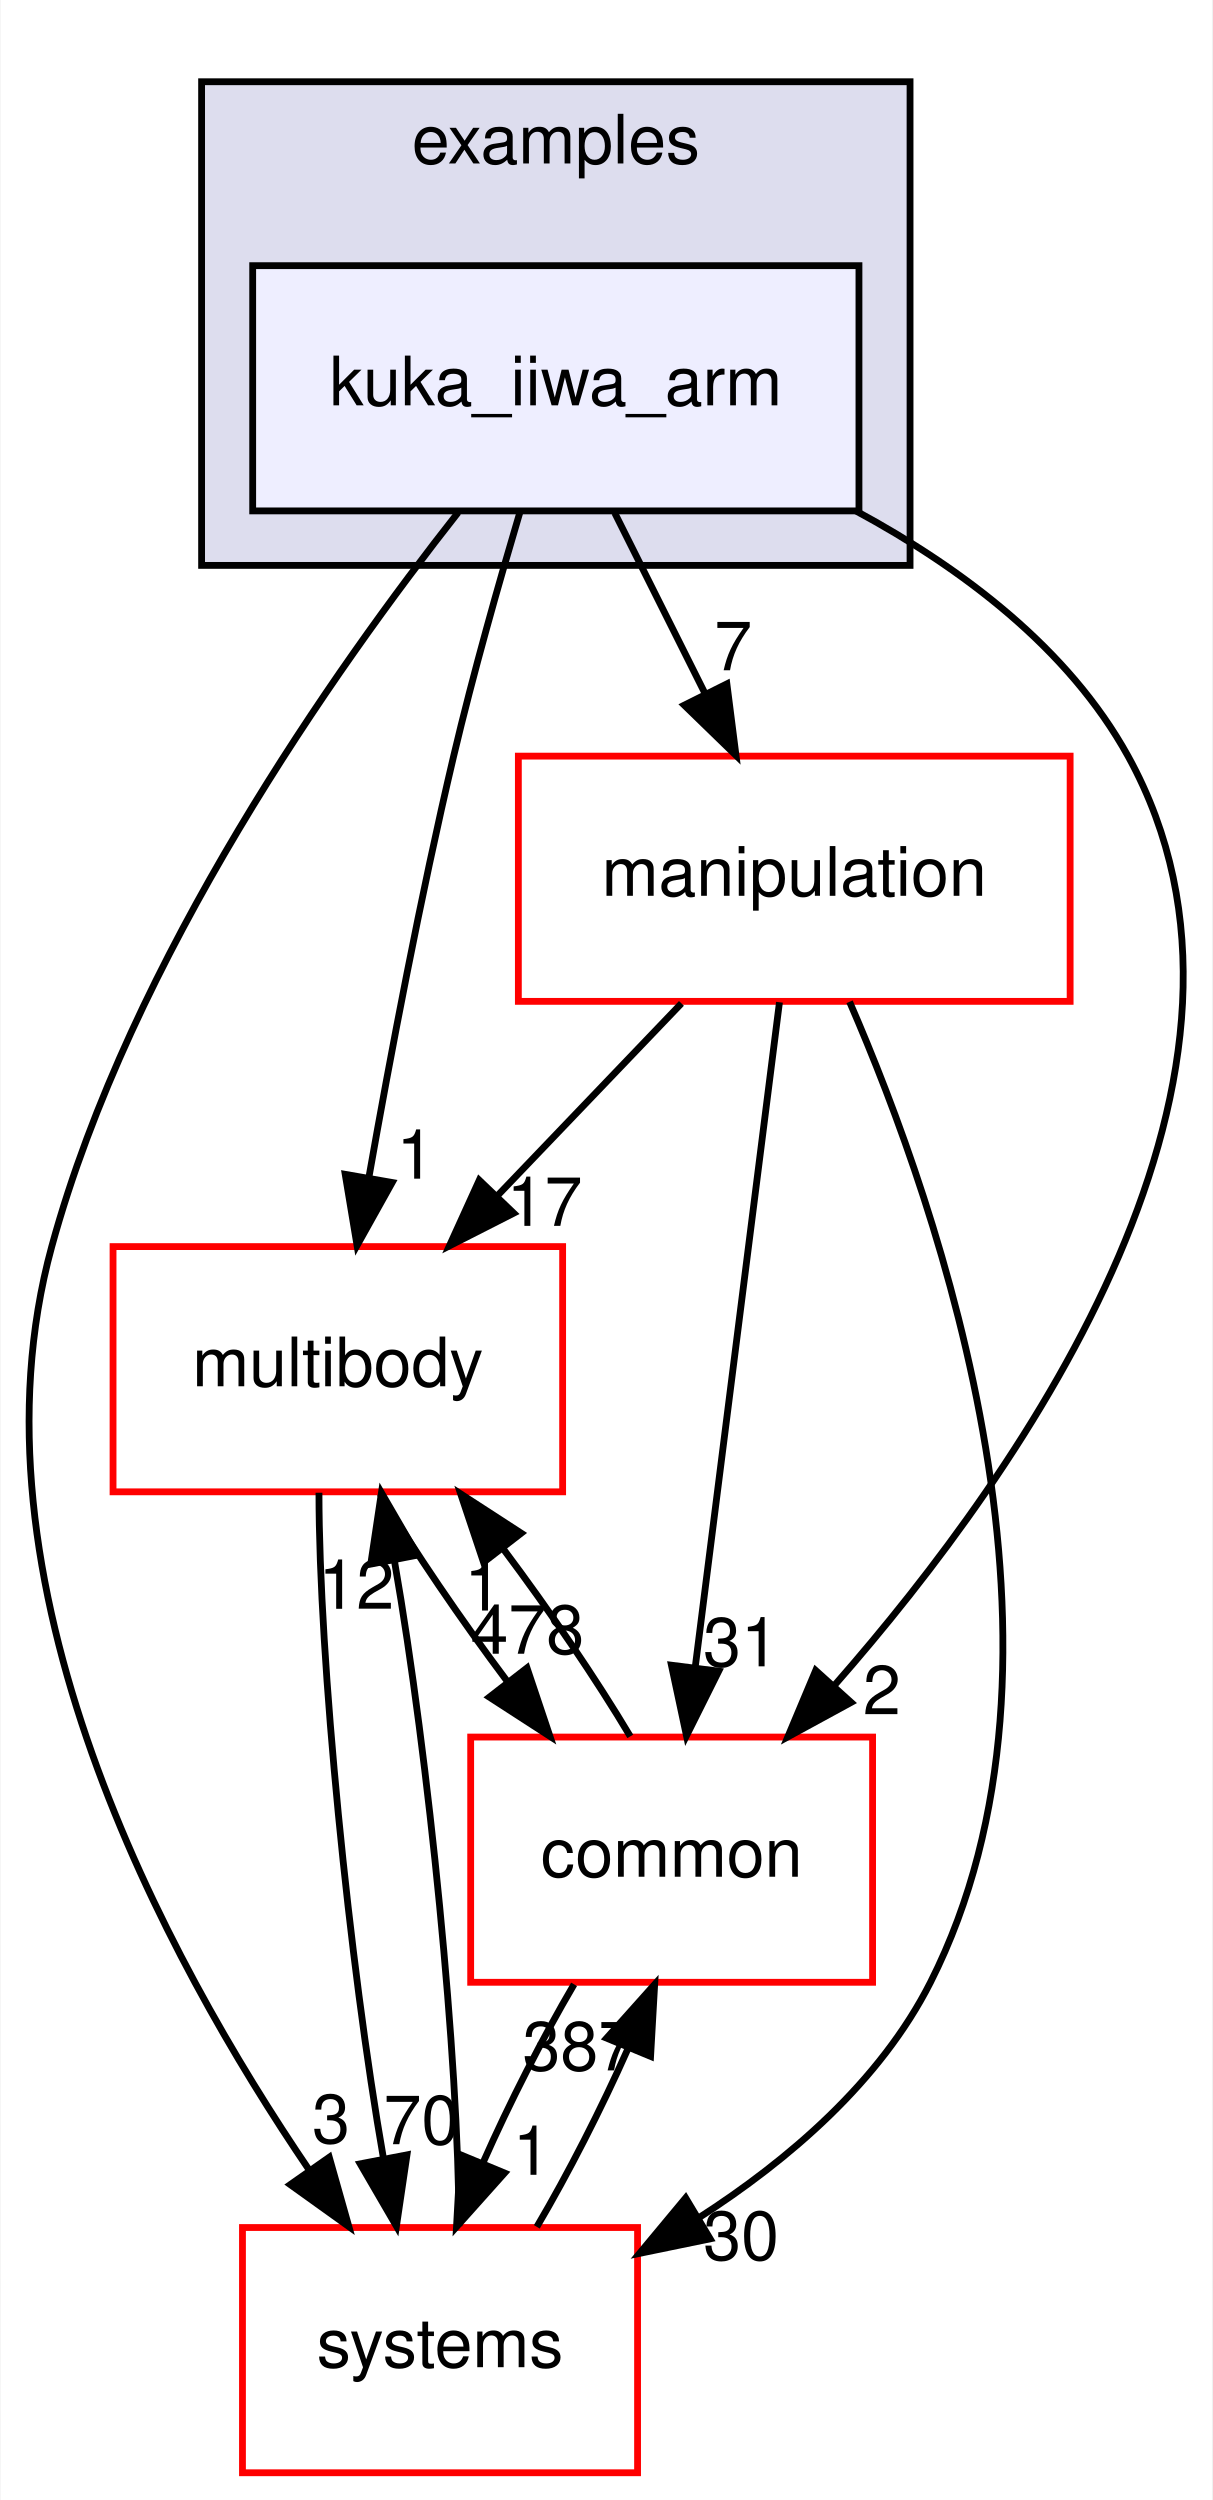
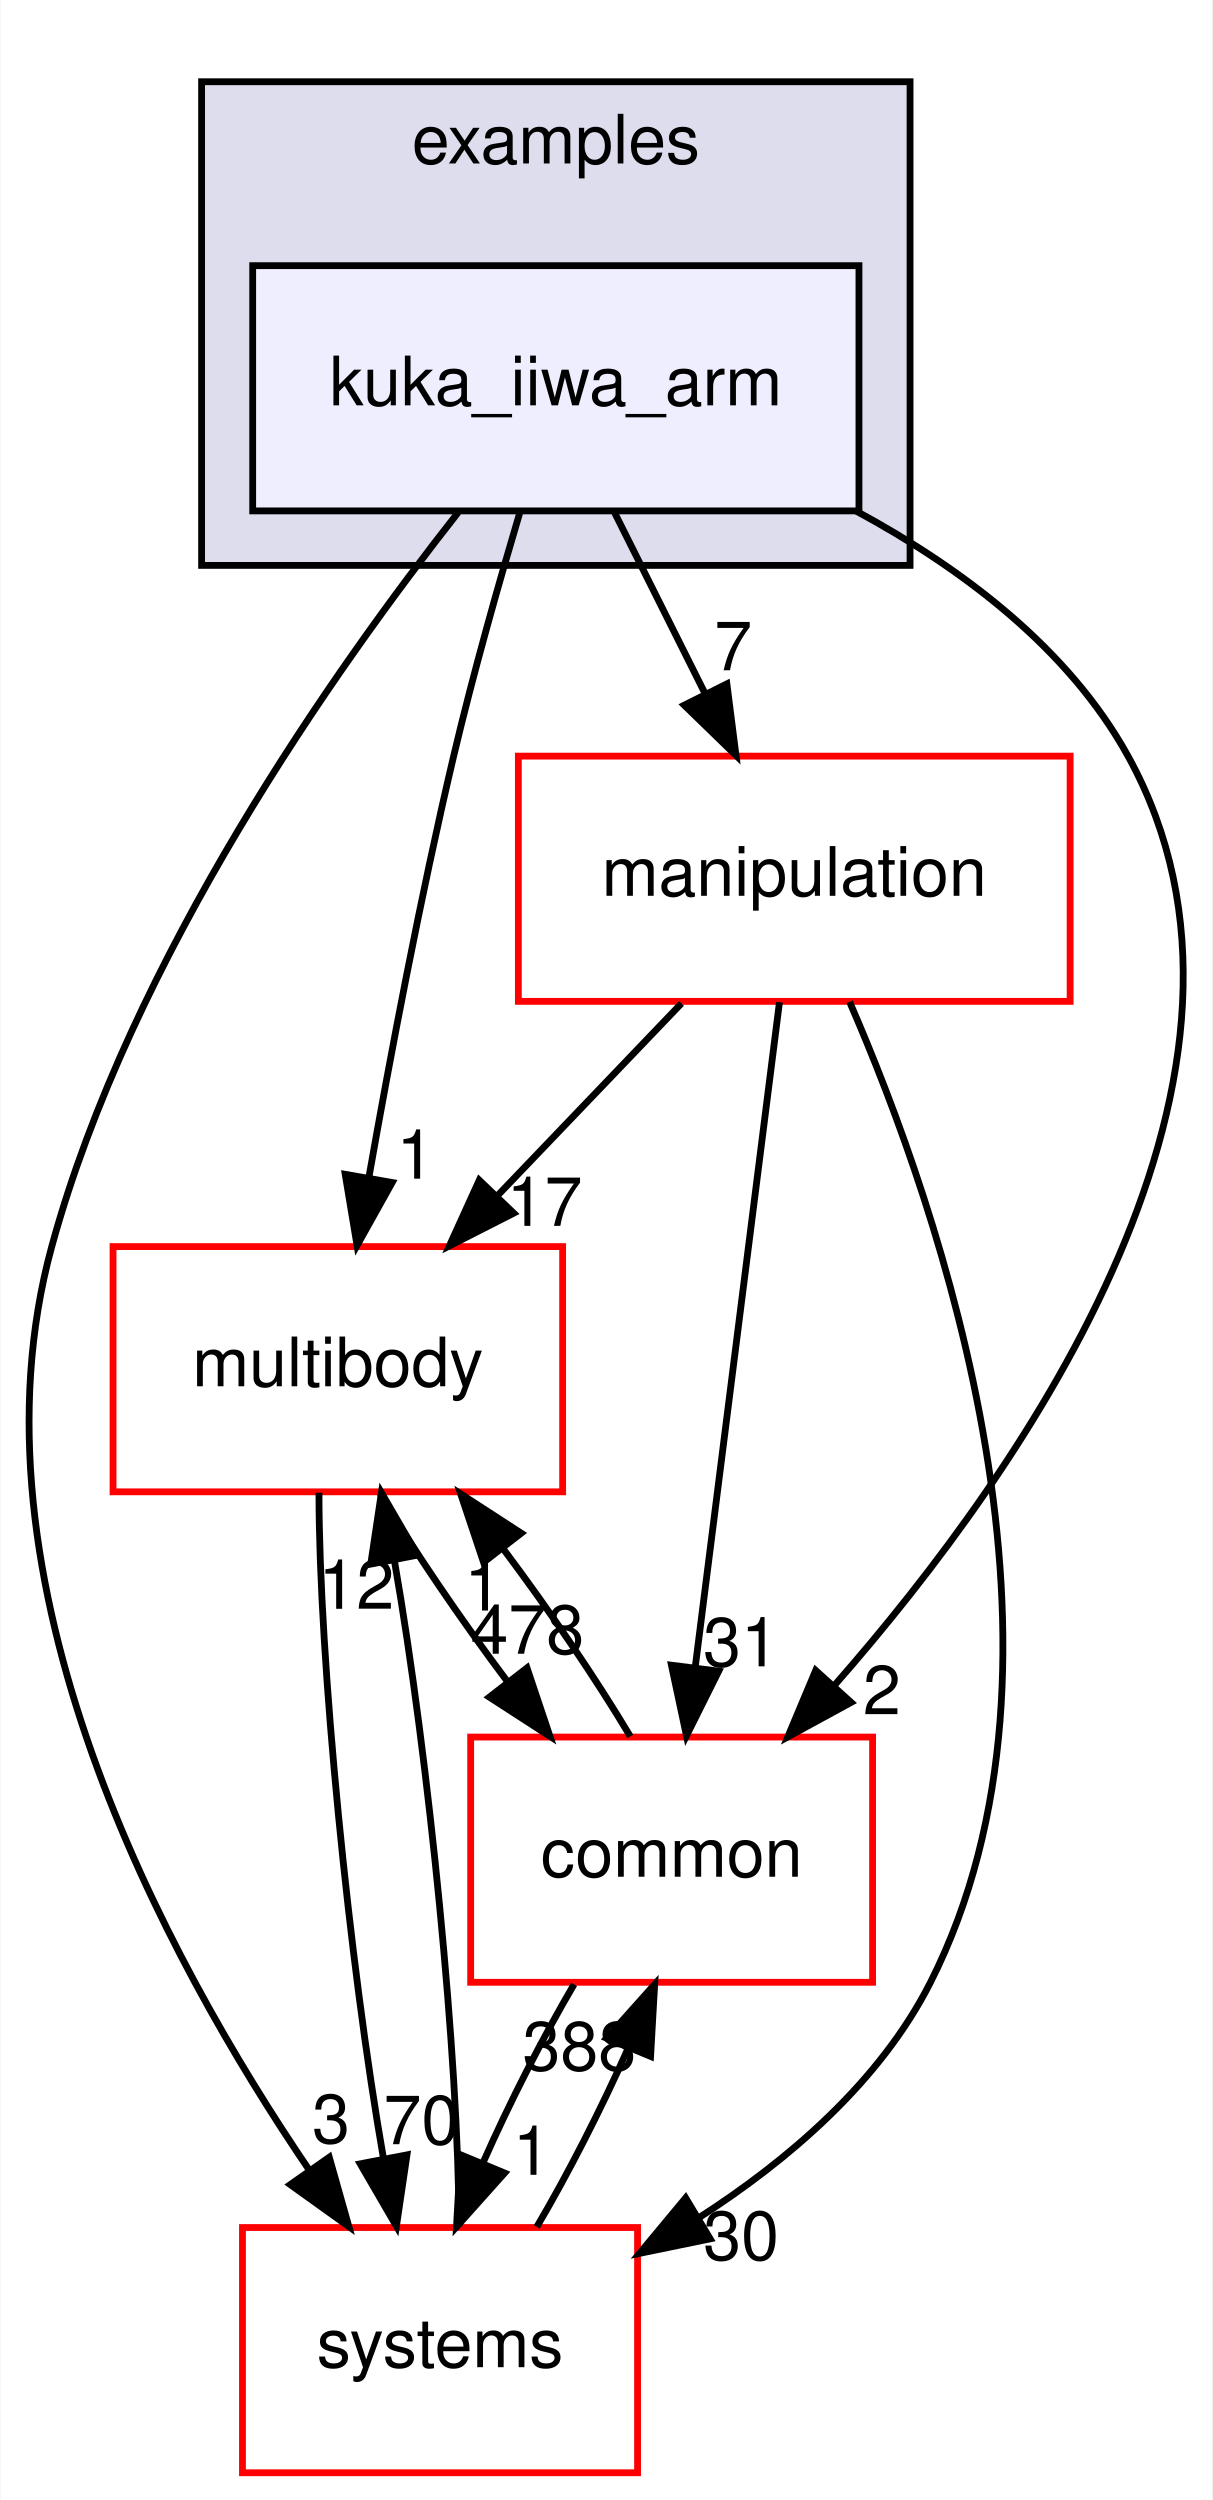
<svg xmlns="http://www.w3.org/2000/svg" xmlns:xlink="http://www.w3.org/1999/xlink" width="178pt" height="367pt" viewBox="0.00 0.00 177.83 367.00">
  <g id="graph0" class="graph" transform="scale(1 1) rotate(0) translate(4 363)">
    <polygon fill="white" stroke="transparent" points="-4,4 -4,-363 173.83,-363 173.83,4 -4,4" />
    <g id="clust1" class="cluster">
      <g id="a_clust1">
        <a xlink:href="dir_bf85a0c13984f214f436b2edc519c6dd.html" target="_top" xlink:title="examples">
          <polygon fill="#ddddee" stroke="black" points="25.51,-280 25.51,-351 129.51,-351 129.51,-280 25.51,-280" />
          <text text-anchor="middle" x="77.51" y="-339" font-family="Helvetica,sans-Serif" font-size="10.00">examples</text>
        </a>
      </g>
    </g>
    <g id="node1" class="node">
      <g id="a_node1">
        <a xlink:href="dir_d42ade6542543a8b520c5d5191846d08.html" target="_top" xlink:title="kuka_iiwa_arm">
          <polygon fill="#eeeeff" stroke="black" points="122.01,-324 33.01,-324 33.01,-288 122.01,-288 122.01,-324" />
          <text text-anchor="middle" x="77.51" y="-303.5" font-family="Helvetica,sans-Serif" font-size="10.00">kuka_iiwa_arm</text>
        </a>
      </g>
    </g>
    <g id="node2" class="node">
      <g id="a_node2">
        <a xlink:href="dir_39b8b3c6654246a9c12332c930bc7d3f.html" target="_top" xlink:title="multibody">
          <polygon fill="white" stroke="red" points="78.51,-180 12.51,-180 12.51,-144 78.51,-144 78.51,-180" />
          <text text-anchor="middle" x="45.51" y="-159.5" font-family="Helvetica,sans-Serif" font-size="10.00">multibody</text>
        </a>
      </g>
    </g>
    <g id="edge1" class="edge">
      <path fill="none" stroke="black" d="M72.27,-287.91C69.2,-277.58 65.37,-264.1 62.51,-252 57.66,-231.46 53.22,-208.01 50.1,-190.34" />
      <polygon fill="black" stroke="black" points="53.49,-189.41 48.33,-180.16 46.59,-190.61 53.49,-189.41" />
      <g id="a_edge1-headlabel">
        <a xlink:href="dir_000038_000070.html" target="_top" xlink:title="1">
          <text text-anchor="middle" x="56.9" y="-189.97" font-family="Helvetica,sans-Serif" font-size="10.00">1</text>
        </a>
      </g>
    </g>
    <g id="node3" class="node">
      <g id="a_node3">
        <a xlink:href="dir_758aa030403a70af025108ac41d12d0d.html" target="_top" xlink:title="manipulation">
          <polygon fill="white" stroke="red" points="153.01,-252 72.01,-252 72.01,-216 153.01,-216 153.01,-252" />
          <text text-anchor="middle" x="112.51" y="-231.5" font-family="Helvetica,sans-Serif" font-size="10.00">manipulation</text>
        </a>
      </g>
    </g>
    <g id="edge2" class="edge">
      <path fill="none" stroke="black" d="M86.16,-287.7C90.15,-279.73 94.96,-270.1 99.38,-261.26" />
      <polygon fill="black" stroke="black" points="102.62,-262.61 103.96,-252.1 96.36,-259.48 102.62,-262.61" />
      <g id="a_edge2-headlabel">
        <a xlink:href="dir_000038_000065.html" target="_top" xlink:title="7">
          <text text-anchor="middle" x="103.55" y="-264.6" font-family="Helvetica,sans-Serif" font-size="10.00">7</text>
        </a>
      </g>
    </g>
    <g id="node4" class="node">
      <g id="a_node4">
        <a xlink:href="dir_a36da230f0956f48b11c85f7d599788f.html" target="_top" xlink:title="common">
          <polygon fill="white" stroke="red" points="124.01,-108 65.01,-108 65.01,-72 124.01,-72 124.01,-108" />
          <text text-anchor="middle" x="94.51" y="-87.5" font-family="Helvetica,sans-Serif" font-size="10.00">common</text>
        </a>
      </g>
    </g>
    <g id="edge3" class="edge">
      <path fill="none" stroke="black" d="M121.59,-287.98C137.07,-279.62 152.77,-267.85 161.51,-252 186.99,-205.81 146.75,-147.91 118.45,-115.64" />
      <polygon fill="black" stroke="black" points="120.86,-113.09 111.56,-108.02 115.66,-117.78 120.86,-113.09" />
      <g id="a_edge3-headlabel">
        <a xlink:href="dir_000038_000015.html" target="_top" xlink:title="2">
          <text text-anchor="middle" x="125.37" y="-111.35" font-family="Helvetica,sans-Serif" font-size="10.00">2</text>
        </a>
      </g>
    </g>
    <g id="node5" class="node">
      <g id="a_node5">
        <a xlink:href="dir_b7a0e33b407baa23d8a077e33033c988.html" target="_top" xlink:title="systems">
          <polygon fill="white" stroke="red" points="89.51,-36 31.51,-36 31.51,0 89.51,0 89.51,-36" />
          <text text-anchor="middle" x="60.51" y="-15.5" font-family="Helvetica,sans-Serif" font-size="10.00">systems</text>
        </a>
      </g>
    </g>
    <g id="edge4" class="edge">
      <path fill="none" stroke="black" d="M63.17,-287.77C45.12,-264.86 15.1,-222.32 3.51,-180 -9.87,-131.12 20.03,-75.73 41.38,-44.33" />
      <polygon fill="black" stroke="black" points="44.25,-46.32 47.13,-36.13 38.52,-42.3 44.25,-46.32" />
      <g id="a_edge4-headlabel">
        <a xlink:href="dir_000038_000081.html" target="_top" xlink:title="3">
          <text text-anchor="middle" x="44.51" y="-48.4" font-family="Helvetica,sans-Serif" font-size="10.00">3</text>
        </a>
      </g>
    </g>
    <g id="edge5" class="edge">
      <path fill="none" stroke="black" d="M51.71,-143.7C56.67,-135.39 63.55,-125.28 70.41,-116.14" />
      <polygon fill="black" stroke="black" points="73.28,-118.15 76.65,-108.1 67.75,-113.86 73.28,-118.15" />
      <g id="a_edge5-headlabel">
        <a xlink:href="dir_000070_000015.html" target="_top" xlink:title="478">
          <text text-anchor="middle" x="73.32" y="-120.23" font-family="Helvetica,sans-Serif" font-size="10.00">478</text>
        </a>
      </g>
    </g>
    <g id="edge6" class="edge">
      <path fill="none" stroke="black" d="M42.74,-143.87C42.74,-119.56 47.18,-74.82 52.23,-46.01" />
      <polygon fill="black" stroke="black" points="55.66,-46.67 54.11,-36.19 48.79,-45.35 55.66,-46.67" />
      <g id="a_edge6-headlabel">
        <a xlink:href="dir_000070_000081.html" target="_top" xlink:title="70">
          <text text-anchor="middle" x="57.78" y="-48.23" font-family="Helvetica,sans-Serif" font-size="10.00">70</text>
        </a>
      </g>
    </g>
    <g id="edge7" class="edge">
      <path fill="none" stroke="black" d="M95.95,-215.7C87.84,-207.22 77.93,-196.86 69.04,-187.58" />
      <polygon fill="black" stroke="black" points="71.33,-184.91 61.88,-180.1 66.27,-189.75 71.33,-184.91" />
      <g id="a_edge7-headlabel">
        <a xlink:href="dir_000065_000070.html" target="_top" xlink:title="17">
          <text text-anchor="middle" x="75.86" y="-183.04" font-family="Helvetica,sans-Serif" font-size="10.00">17</text>
        </a>
      </g>
    </g>
    <g id="edge8" class="edge">
      <path fill="none" stroke="black" d="M110.34,-215.87C107.27,-191.67 101.64,-147.21 97.99,-118.39" />
      <polygon fill="black" stroke="black" points="101.42,-117.67 96.69,-108.19 94.48,-118.55 101.42,-117.67" />
      <g id="a_edge8-headlabel">
        <a xlink:href="dir_000065_000015.html" target="_top" xlink:title="31">
          <text text-anchor="middle" x="104.69" y="-118.38" font-family="Helvetica,sans-Serif" font-size="10.00">31</text>
        </a>
      </g>
    </g>
    <g id="edge9" class="edge">
      <path fill="none" stroke="black" d="M120.63,-215.94C133.95,-185.31 156.66,-119.76 132.51,-72 125.16,-57.46 111.73,-45.93 98.44,-37.39" />
      <polygon fill="black" stroke="black" points="100.17,-34.34 89.79,-32.2 96.57,-40.35 100.17,-34.34" />
      <g id="a_edge9-headlabel">
        <a xlink:href="dir_000065_000081.html" target="_top" xlink:title="30">
          <text text-anchor="middle" x="104.71" y="-31.25" font-family="Helvetica,sans-Serif" font-size="10.00">30</text>
        </a>
      </g>
    </g>
    <g id="edge10" class="edge">
      <path fill="none" stroke="black" d="M88.44,-108.1C83.51,-116.38 76.64,-126.49 69.78,-135.64" />
      <polygon fill="black" stroke="black" points="66.9,-133.65 63.54,-143.7 72.43,-137.93 66.9,-133.65" />
      <g id="a_edge10-headlabel">
        <a xlink:href="dir_000015_000070.html" target="_top" xlink:title="1">
          <text text-anchor="middle" x="66.86" y="-126.57" font-family="Helvetica,sans-Serif" font-size="10.00">1</text>
        </a>
      </g>
    </g>
    <g id="edge11" class="edge">
      <path fill="none" stroke="black" d="M80.19,-71.7C75.55,-63.81 70.71,-54.3 66.84,-45.55" />
      <polygon fill="black" stroke="black" points="69.99,-44 62.93,-36.1 63.52,-46.68 69.99,-44" />
      <g id="a_edge11-headlabel">
        <a xlink:href="dir_000015_000081.html" target="_top" xlink:title="1">
          <text text-anchor="middle" x="73.98" y="-43.74" font-family="Helvetica,sans-Serif" font-size="10.00">1</text>
        </a>
      </g>
    </g>
    <g id="edge12" class="edge">
      <path fill="none" stroke="black" d="M63.29,-36.19C63.28,-60.42 58.87,-104.89 53.85,-133.68" />
      <polygon fill="black" stroke="black" points="50.34,-133.39 51.91,-143.87 57.22,-134.71 50.34,-133.39" />
      <g id="a_edge12-headlabel">
        <a xlink:href="dir_000081_000070.html" target="_top" xlink:title="12">
          <text text-anchor="middle" x="48.23" y="-126.83" font-family="Helvetica,sans-Serif" font-size="10.00">12</text>
        </a>
      </g>
    </g>
    <g id="edge13" class="edge">
      <path fill="none" stroke="black" d="M74.72,-36.1C79.35,-43.96 84.2,-53.46 88.09,-62.23" />
      <polygon fill="black" stroke="black" points="84.96,-63.8 92.02,-71.7 91.42,-61.12 84.96,-63.8" />
      <g id="a_edge13-headlabel">
-         <a xlink:href="dir_000081_000015.html" target="_top" xlink:title="387">
-           <text text-anchor="middle" x="80.96" y="-59.07" font-family="Helvetica,sans-Serif" font-size="10.00">387</text>
+         <a xlink:href="dir_000081_000015.html" target="_top" xlink:title="388">
+           <text text-anchor="middle" x="80.96" y="-59.07" font-family="Helvetica,sans-Serif" font-size="10.00">388</text>
        </a>
      </g>
    </g>
  </g>
</svg>
